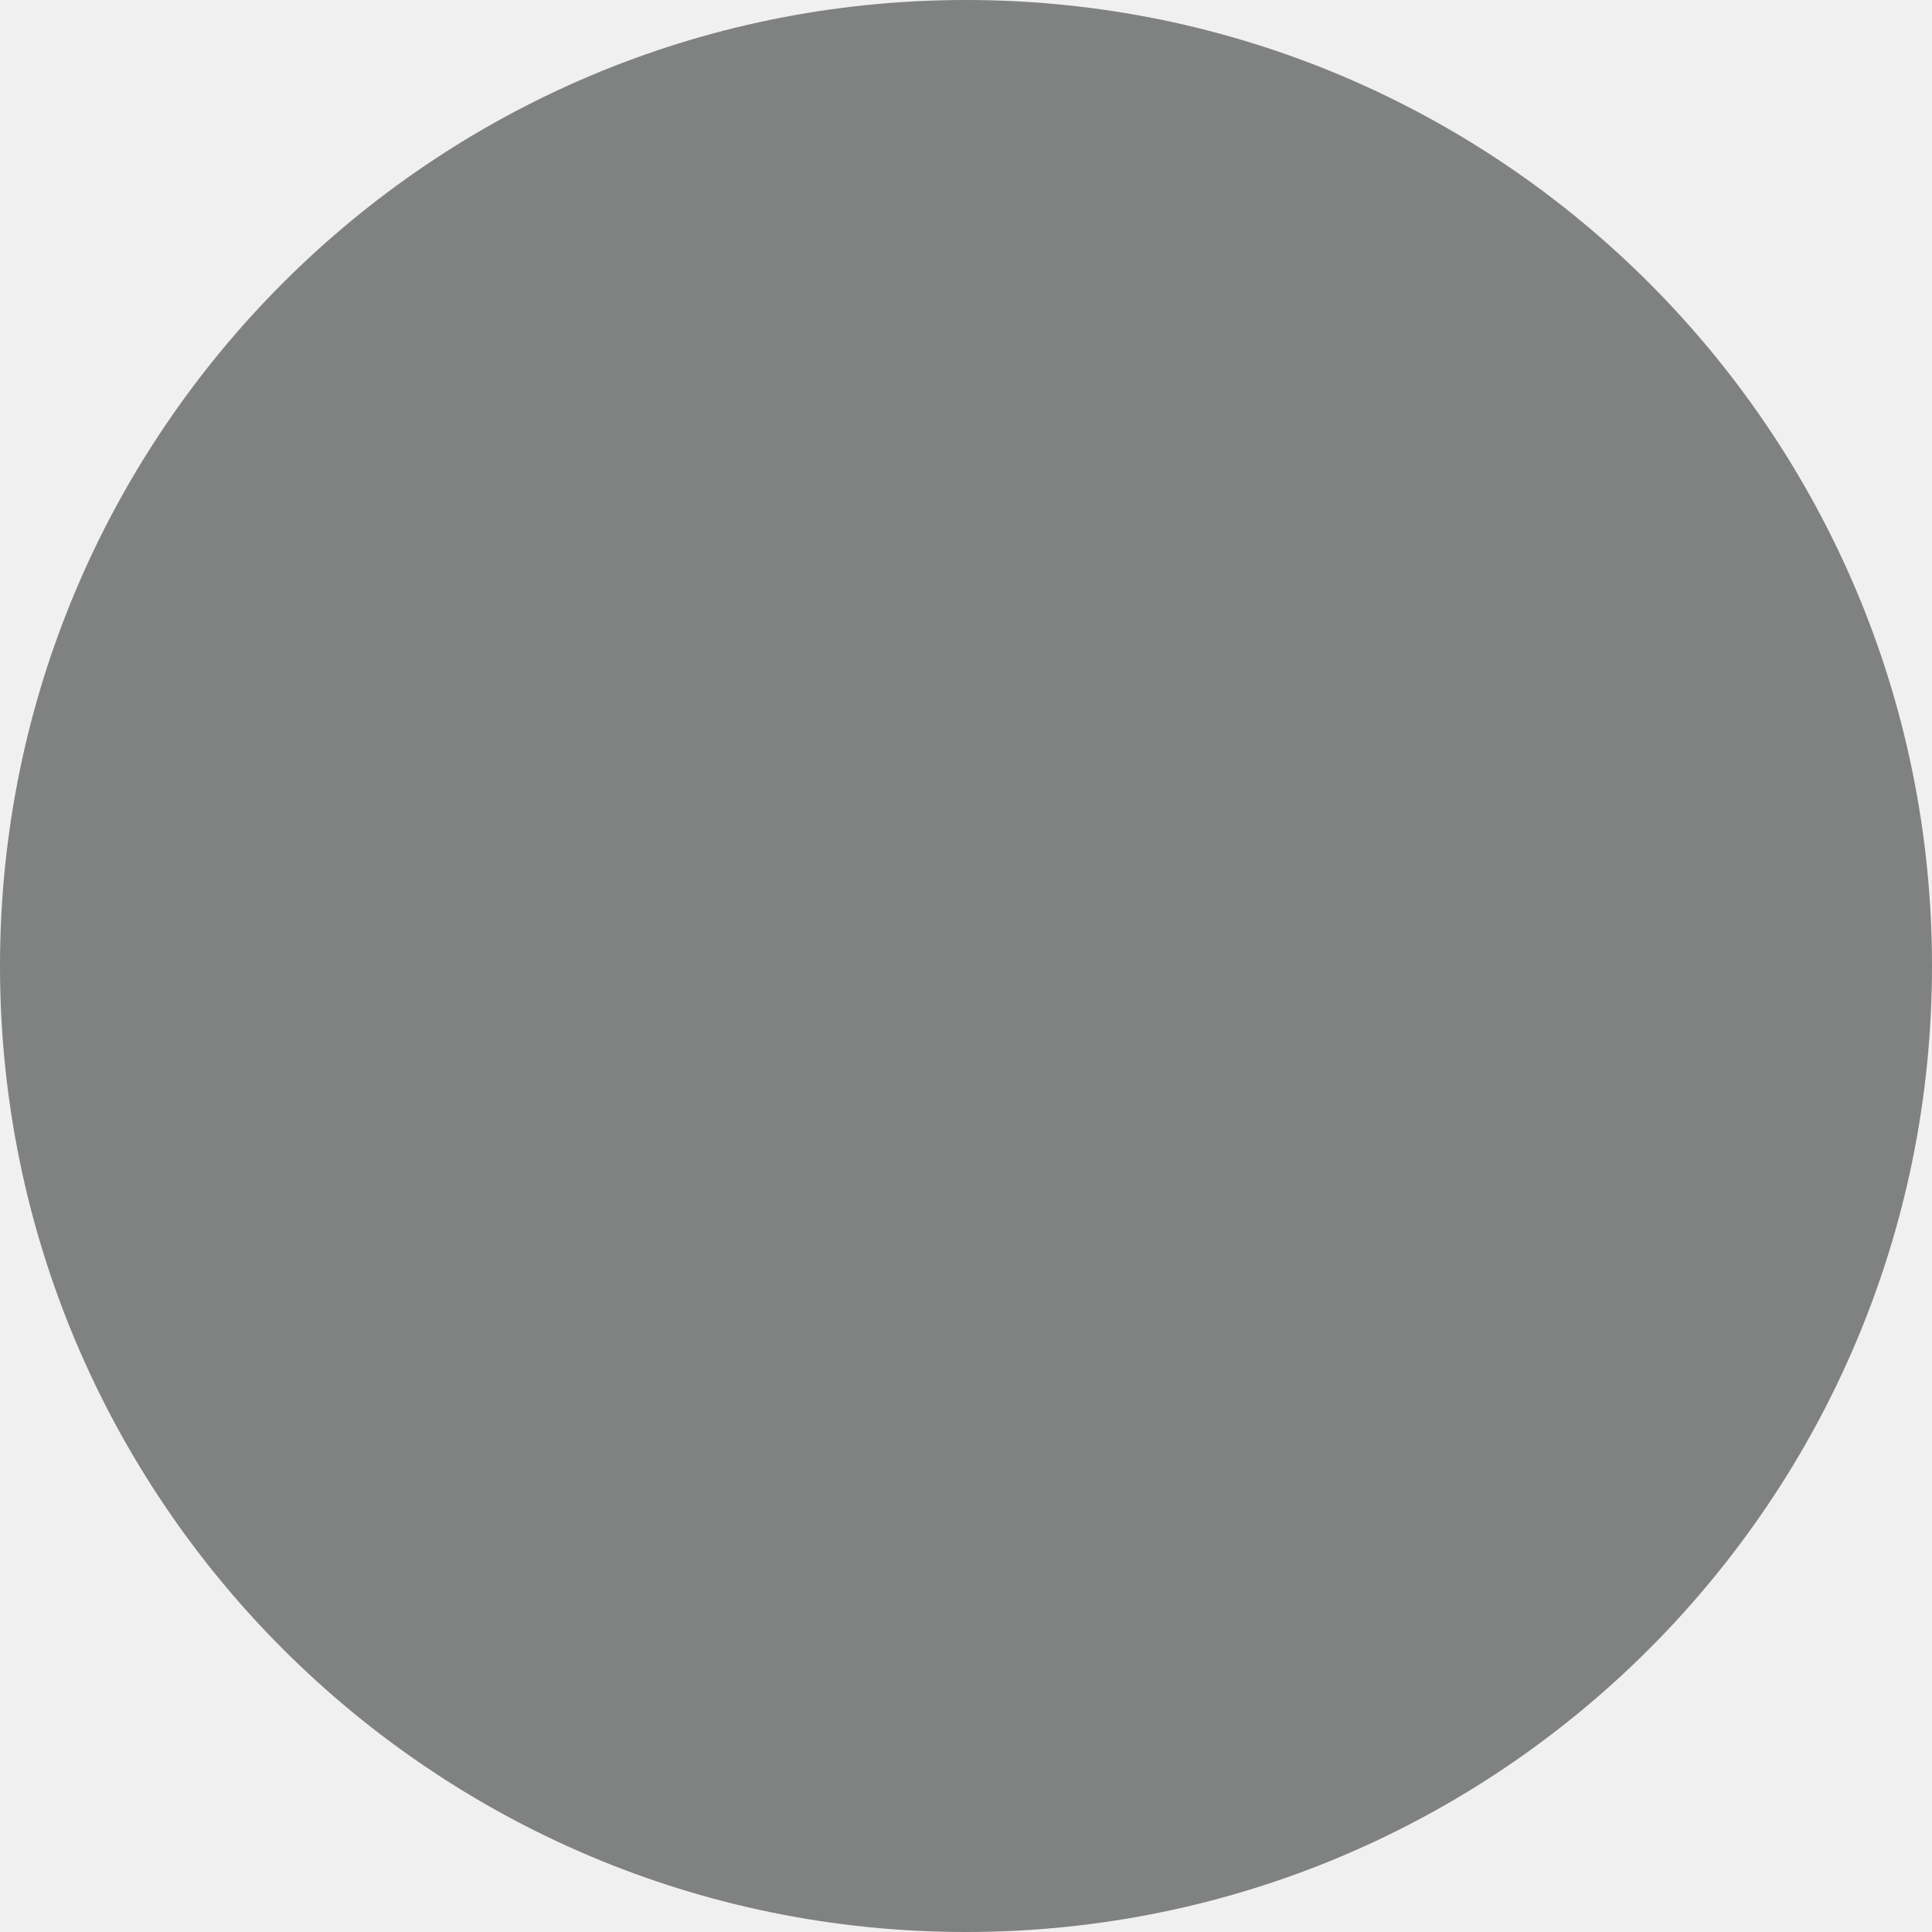
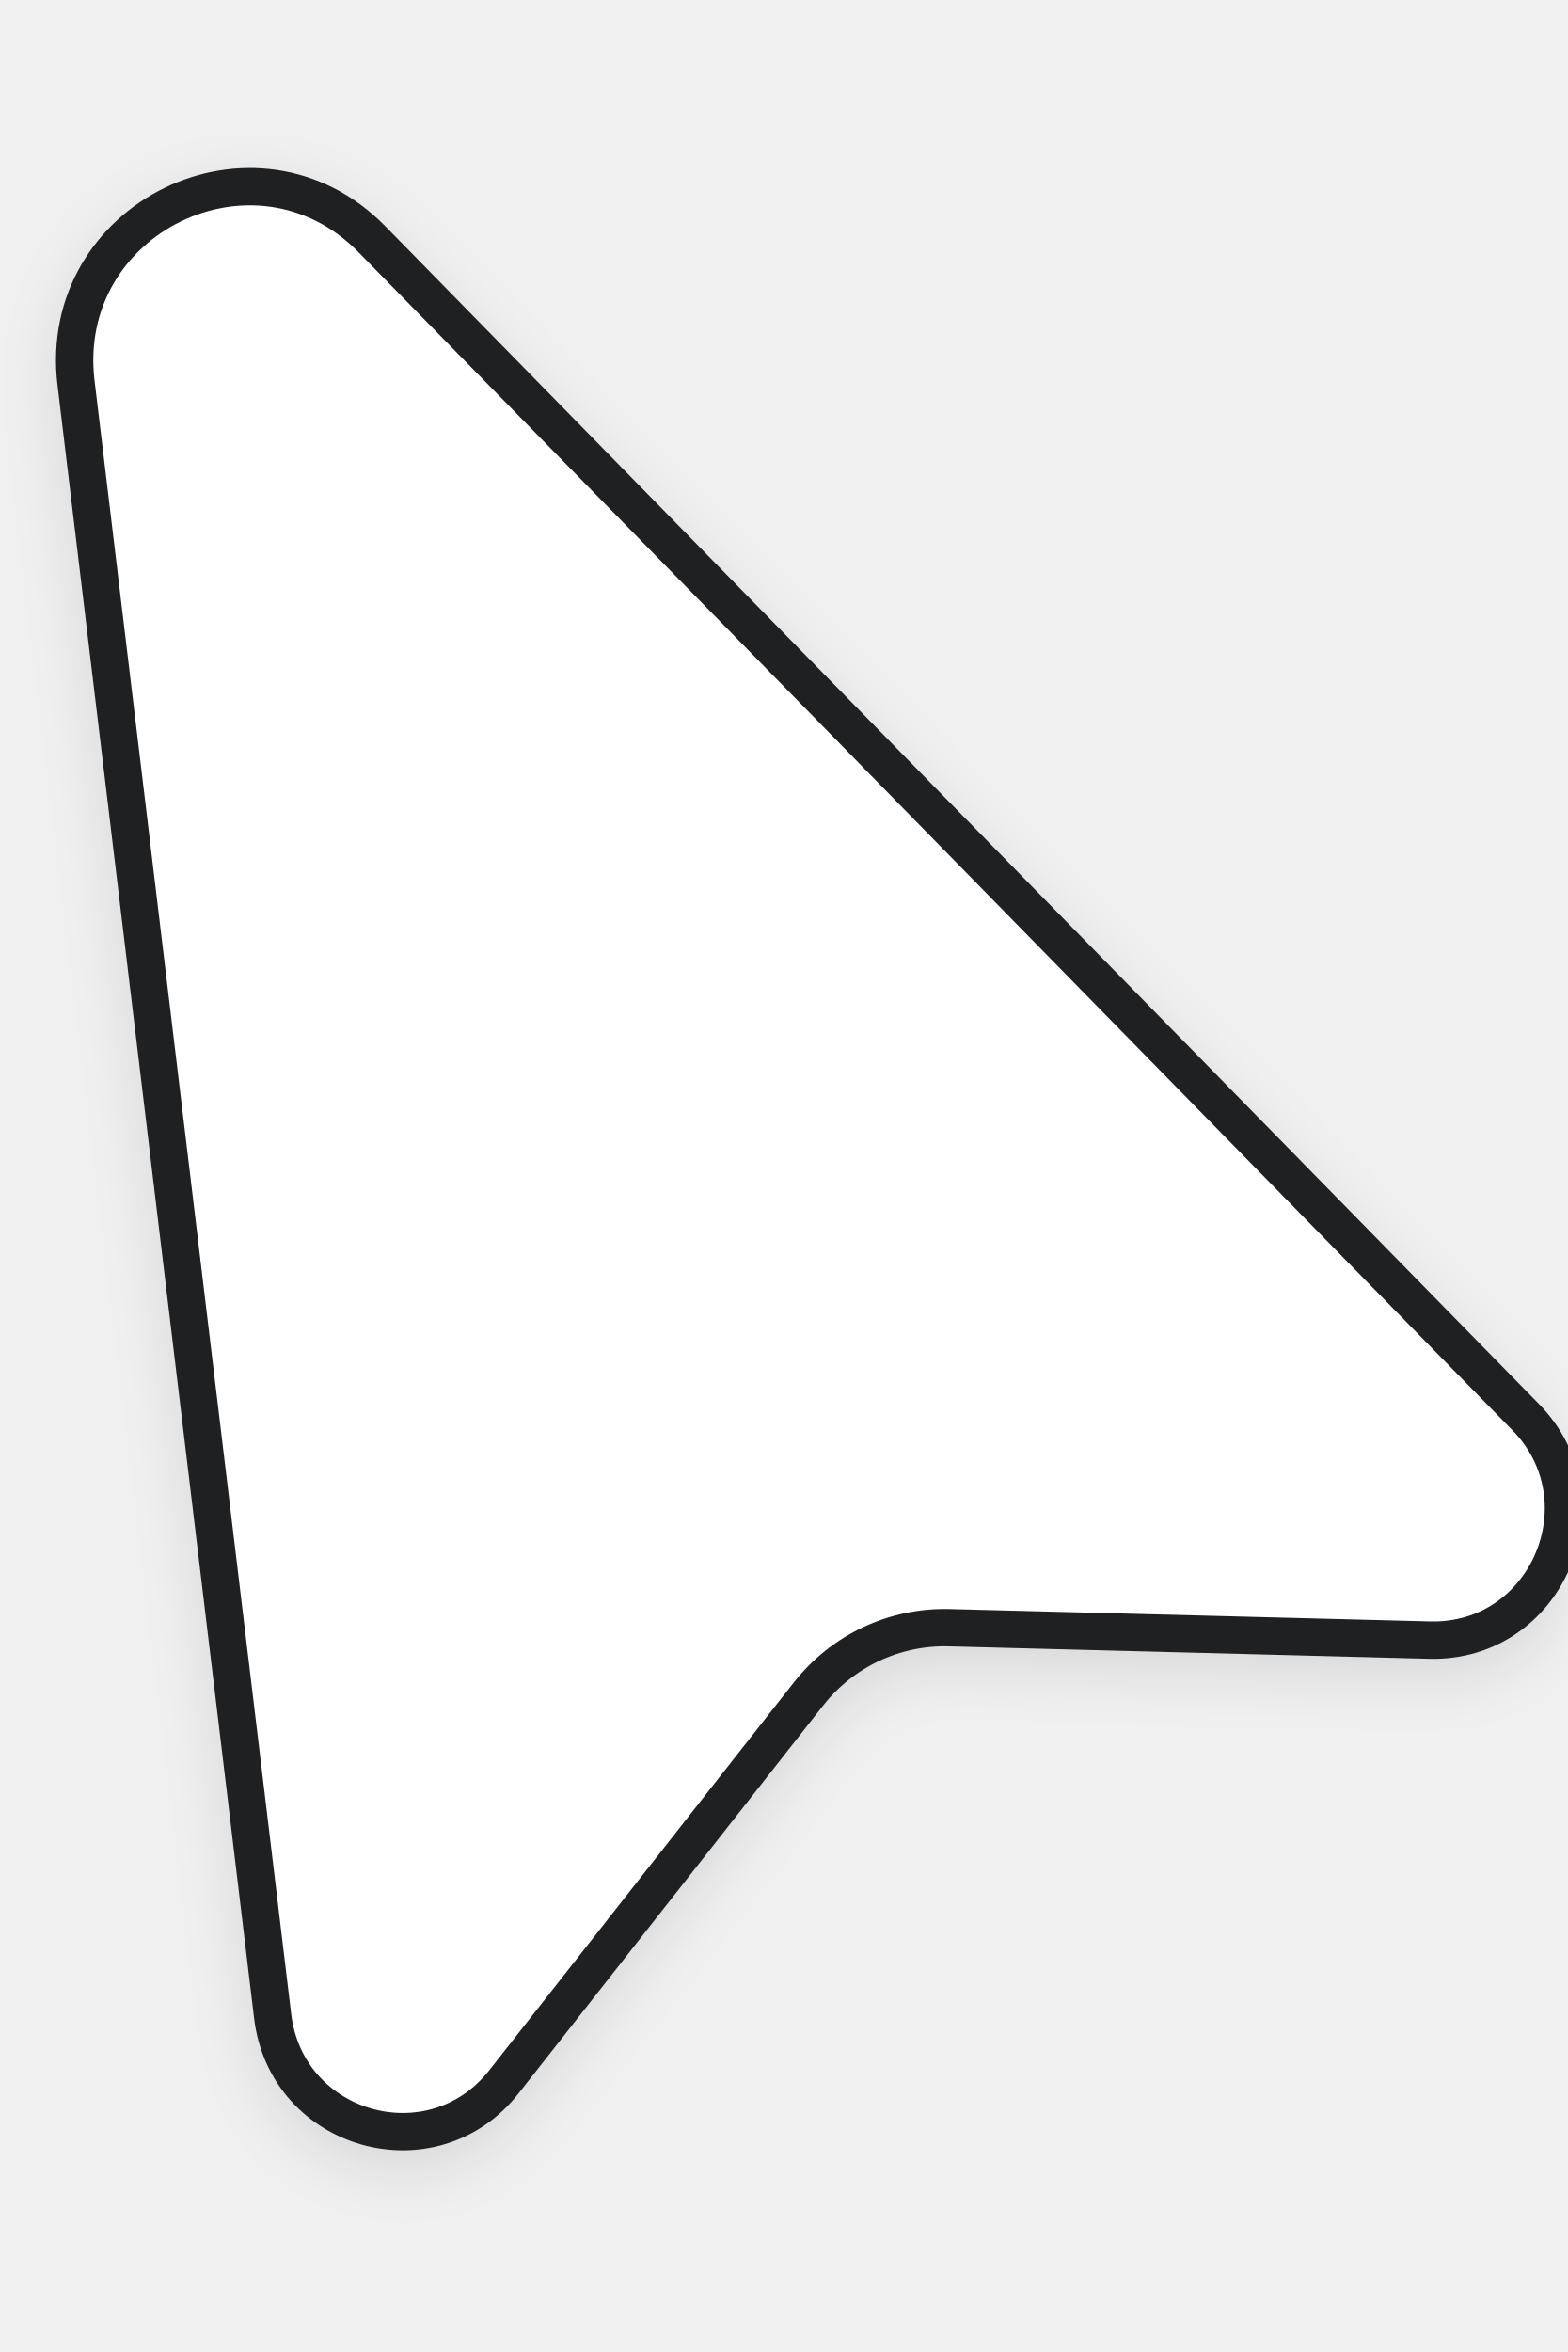
- <svg xmlns="http://www.w3.org/2000/svg" width="30" height="30" viewBox="0 0 30 30" fill="none">
-   <circle cx="15" cy="15" r="15" fill="#808181" />
+ <svg xmlns="http://www.w3.org/2000/svg" width="20" height="30" viewBox="0 0 84 114" fill="none">
+   <g filter="url(#filter0_d)">
+     <path d="M81.749 69.916C86.156 74.415 82.878 82.025 76.603 81.863L50.853 81.199C47.926 81.123 45.135 82.439 43.319 84.751L27.006 105.521C23.161 110.416 15.356 108.207 14.61 102.012L4.074 14.515C3.007 5.652 13.701 0.46 19.929 6.817L81.749 69.916Z" fill="white" />
+     <path d="M81.749 69.916C86.156 74.415 82.878 82.025 76.603 81.863L50.853 81.199C47.926 81.123 45.135 82.439 43.319 84.751L27.006 105.521C23.161 110.416 15.356 108.207 14.61 102.012L4.074 14.515C3.007 5.652 13.701 0.46 19.929 6.817L81.749 69.916Z" stroke="#1E2022" stroke-width="2" />
+   </g>
+   <defs>
+     <filter id="filter0_d" x="-0" y="0.995" width="87.774" height="112.203" filterUnits="userSpaceOnUse" color-interpolation-filters="sRGB">
+       <feFlood flood-opacity="0" result="BackgroundImageFix" />
+       <feColorMatrix in="SourceAlpha" type="matrix" values="0 0 0 0 0 0 0 0 0 0 0 0 0 0 0 0 0 0 127 0" />
+       <feOffset dy="1" />
+       <feGaussianBlur stdDeviation="1.5" />
+       <feColorMatrix type="matrix" values="0 0 0 0 0 0 0 0 0 0 0 0 0 0 0 0 0 0 0.1 0" />
+       <feBlend mode="normal" in2="BackgroundImageFix" result="effect1_dropShadow" />
+       <feBlend mode="normal" in="SourceGraphic" in2="effect1_dropShadow" result="shape" />
+     </filter>
+   </defs>
</svg>
